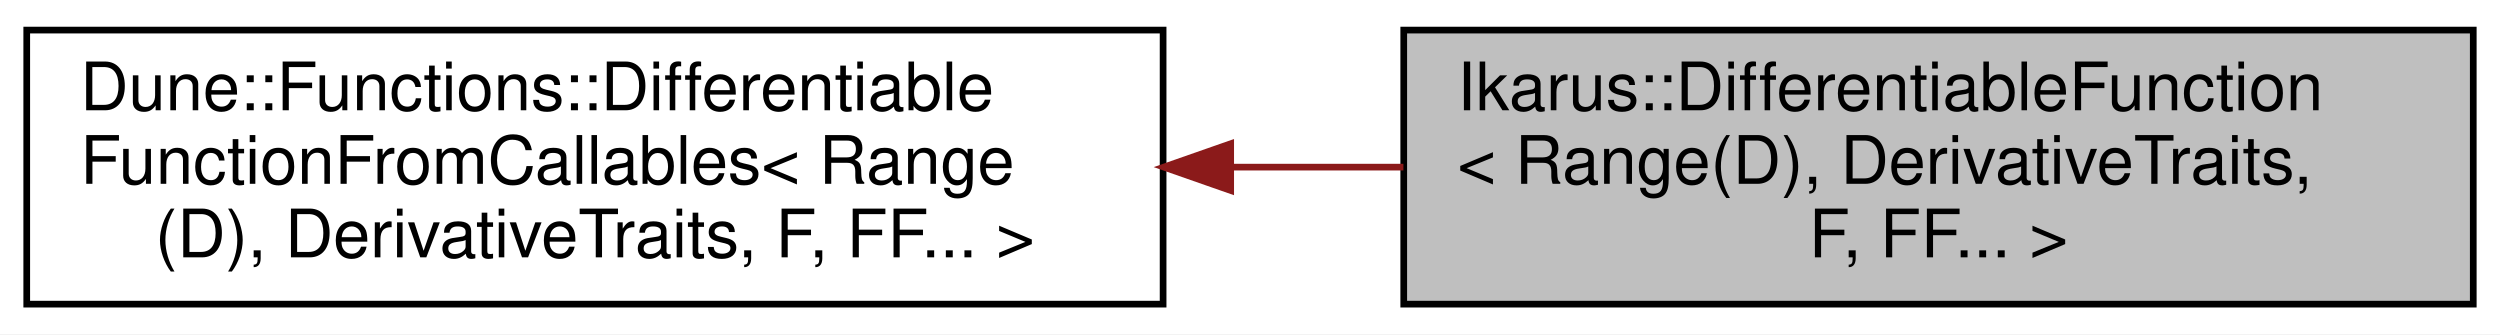
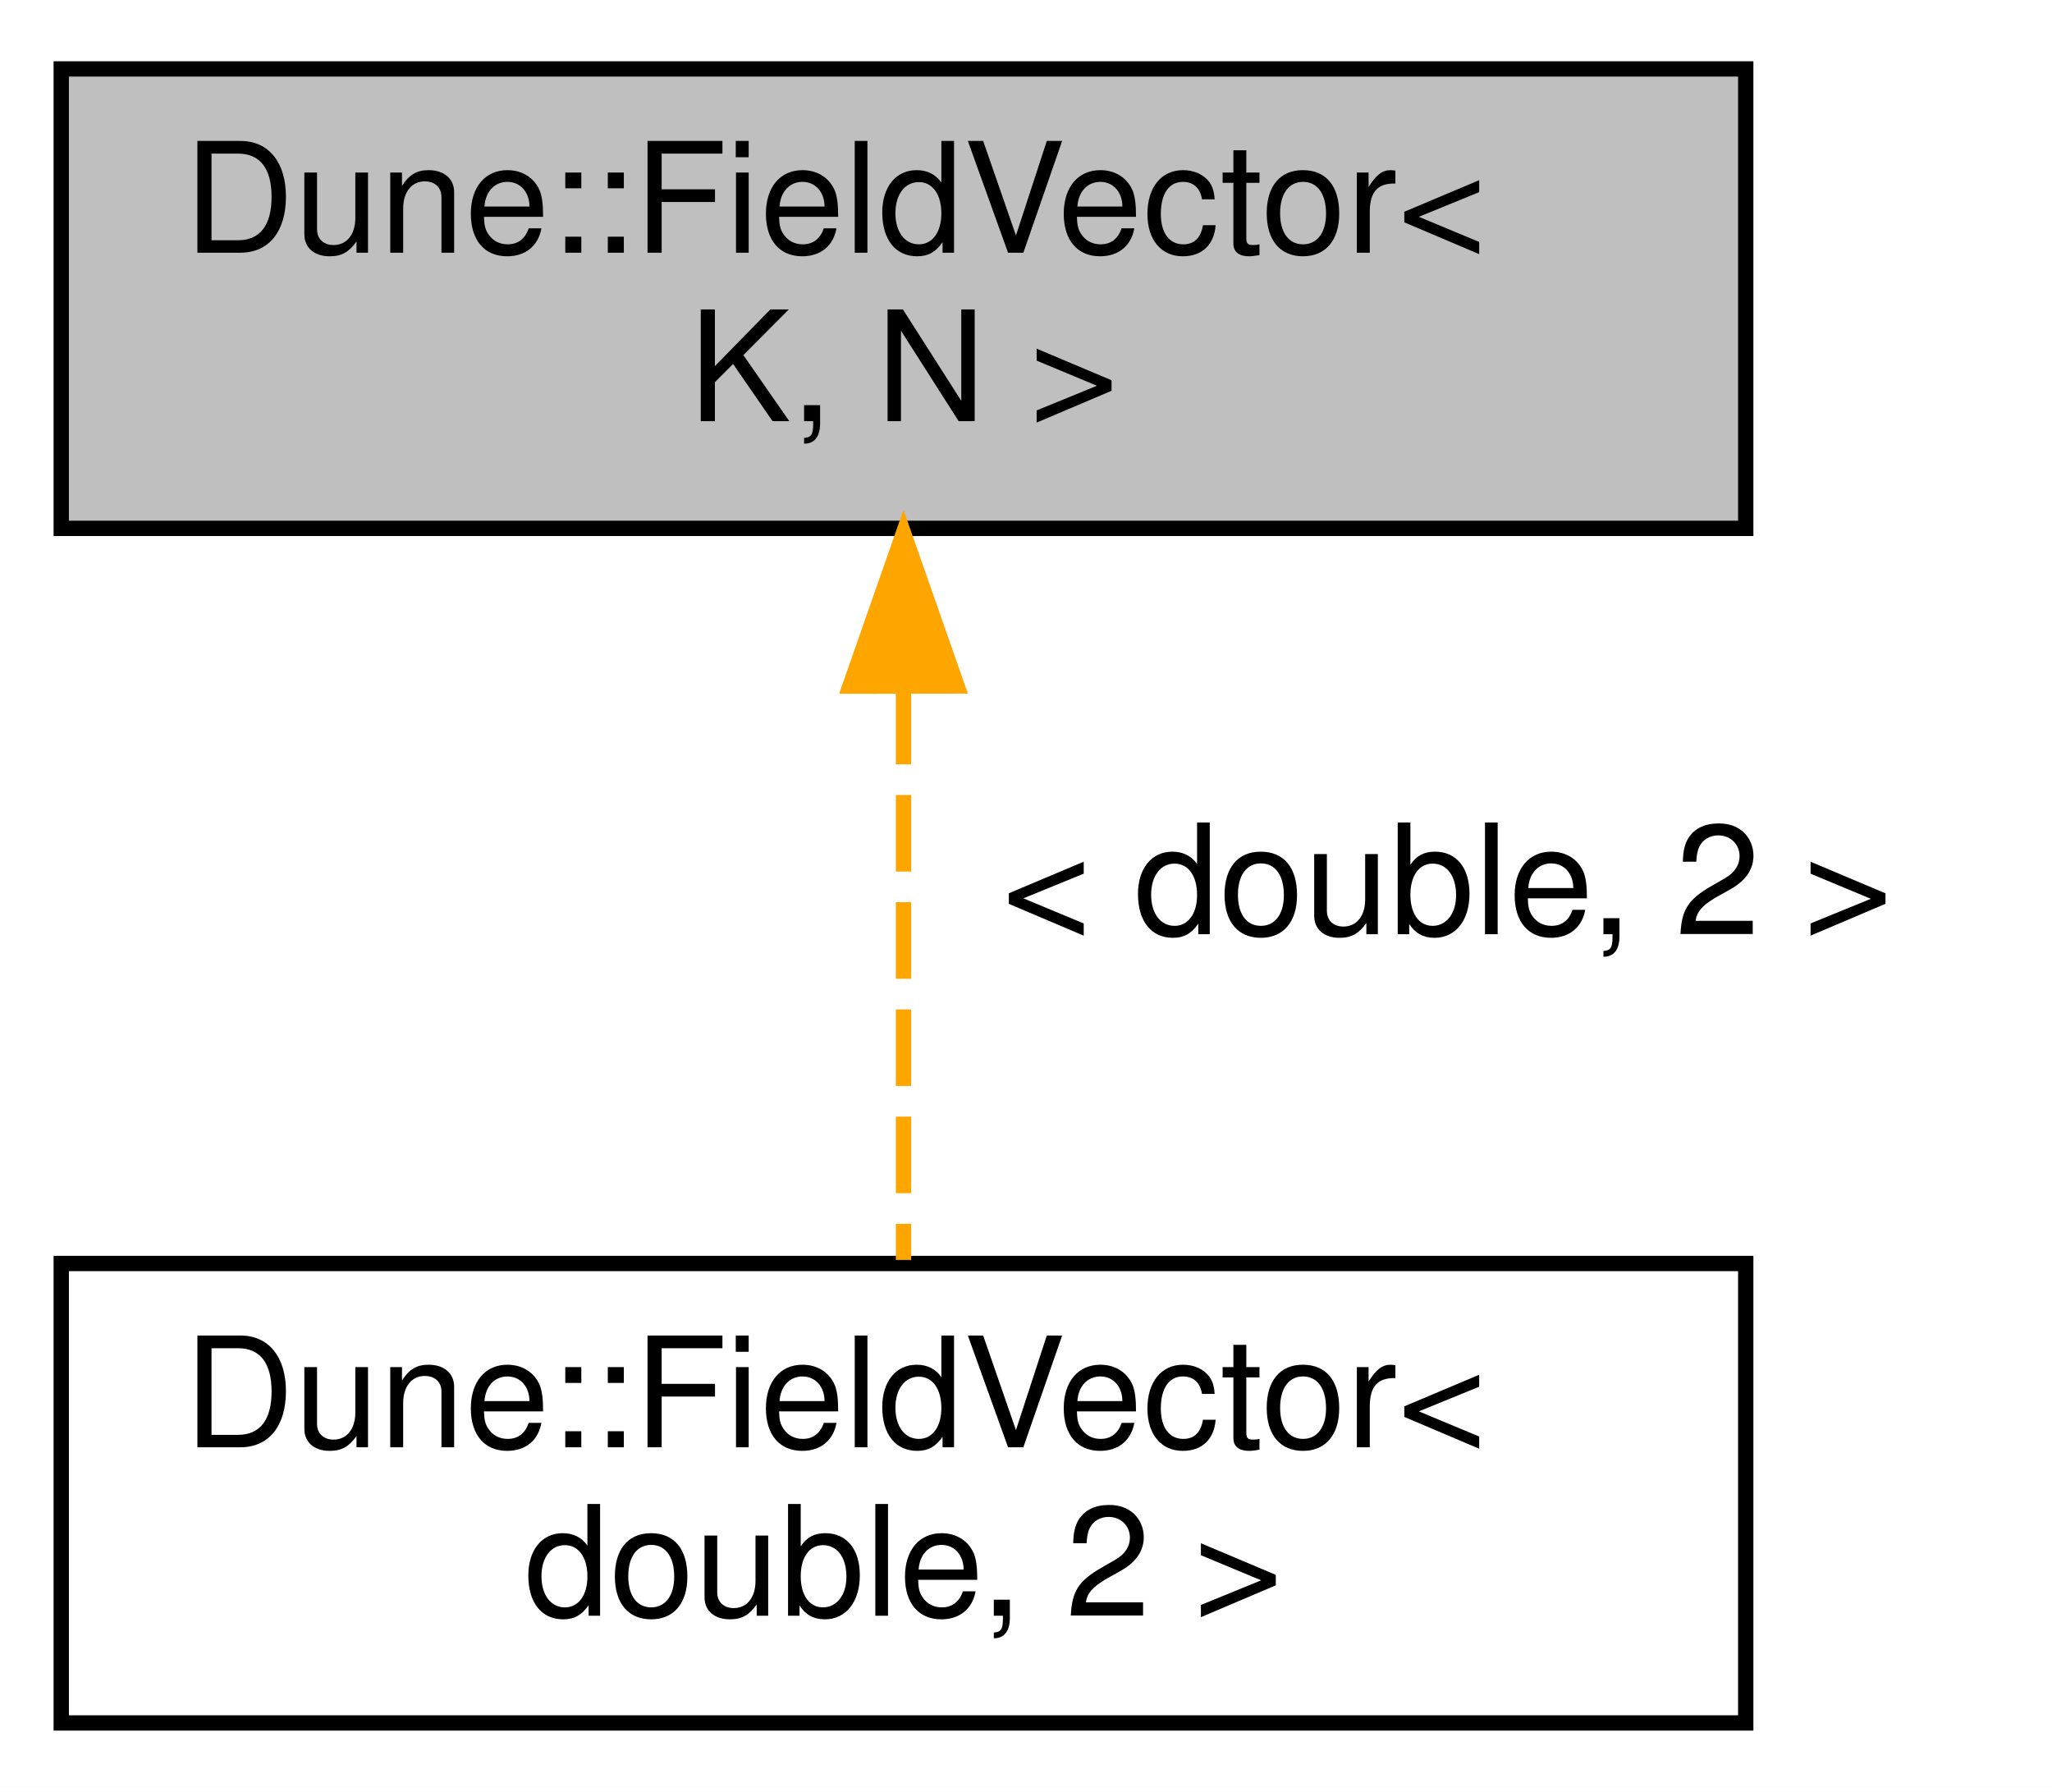
- <svg xmlns="http://www.w3.org/2000/svg" xmlns:xlink="http://www.w3.org/1999/xlink" width="374pt" height="50pt" viewBox="0.00 0.00 374.00 50.00">
-   <g id="graph0" class="graph" transform="scale(1 1) rotate(0) translate(4 46)">
-     <polygon fill="white" stroke="transparent" points="-4,4 -4,-46 370,-46 370,4 -4,4" />
+ <svg xmlns="http://www.w3.org/2000/svg" xmlns:xlink="http://www.w3.org/1999/xlink" width="134pt" height="117pt" viewBox="0.00 0.00 134.00 117.00">
+   <g id="graph0" class="graph" transform="scale(1 1) rotate(0) translate(4 113)">
+     <polygon fill="white" stroke="transparent" points="-4,4 -4,-113 130,-113 130,4 -4,4" />
    <g id="node1" class="node">
      <g id="a_node1">
-         <a xlink:title="DifferentiableFunction is a class taking several callables. The function are assumed to be derivative...">
-           <polygon fill="#bfbfbf" stroke="black" points="206,-0.5 206,-41.5 366,-41.5 366,-0.5 206,-0.5" />
-           <text text-anchor="start" x="214" y="-29.5" font-family="Helvetica,sans-Serif" font-size="10.00">Ikarus::DifferentiableFunction</text>
-           <text text-anchor="start" x="214" y="-18.5" font-family="Helvetica,sans-Serif" font-size="10.00">&lt; Range(D), DerivativeTraits,</text>
-           <text text-anchor="middle" x="286" y="-7.5" font-family="Helvetica,sans-Serif" font-size="10.00"> F, FF... &gt;</text>
+         <a xlink:title=" ">
+           <polygon fill="#bfbfbf" stroke="black" points="0,-78.5 0,-108.5 110,-108.5 110,-78.5 0,-78.5" />
+           <text text-anchor="start" x="8" y="-96.5" font-family="Helvetica,sans-Serif" font-size="10.00">Dune::FieldVector&lt;</text>
+           <text text-anchor="middle" x="55" y="-85.5" font-family="Helvetica,sans-Serif" font-size="10.00"> K, N &gt;</text>
        </a>
      </g>
    </g>
    <g id="node2" class="node">
      <g id="a_node2">
-         <a xlink:title=" ">
-           <polygon fill="white" stroke="black" points="0,-0.5 0,-41.5 170,-41.5 170,-0.5 0,-0.5" />
-           <text text-anchor="start" x="8" y="-29.5" font-family="Helvetica,sans-Serif" font-size="10.00">Dune::Functions::Differentiable</text>
-           <text text-anchor="start" x="8" y="-18.5" font-family="Helvetica,sans-Serif" font-size="10.00">FunctionFromCallables&lt; Range</text>
-           <text text-anchor="middle" x="85" y="-7.5" font-family="Helvetica,sans-Serif" font-size="10.00">(D), DerivativeTraits, F, FF... &gt;</text>
+         <a xlink:href="a02196.html" target="_top" xlink:title=" ">
+           <polygon fill="white" stroke="black" points="0,-0.5 0,-30.5 110,-30.5 110,-0.5 0,-0.5" />
+           <text text-anchor="start" x="8" y="-18.5" font-family="Helvetica,sans-Serif" font-size="10.00">Dune::FieldVector&lt;</text>
+           <text text-anchor="middle" x="55" y="-7.5" font-family="Helvetica,sans-Serif" font-size="10.00"> double, 2 &gt;</text>
        </a>
      </g>
    </g>
    <g id="edge1" class="edge">
-       <path fill="none" stroke="#8b1a1a" d="M180.19,-21C188.81,-21 197.48,-21 205.95,-21" />
-       <polygon fill="#8b1a1a" stroke="#8b1a1a" points="180.11,-17.5 170.11,-21 180.11,-24.5 180.11,-17.5" />
+       <path fill="none" stroke="orange" stroke-dasharray="5,2" d="M55,-68.09C55,-55.76 55,-41.22 55,-30.73" />
+       <polygon fill="orange" stroke="orange" points="51.5,-68.2 55,-78.2 58.5,-68.21 51.5,-68.2" />
+       <text text-anchor="middle" x="90.5" y="-52" font-family="Helvetica,sans-Serif" font-size="10.00"> &lt; double, 2 &gt;</text>
    </g>
  </g>
</svg>
